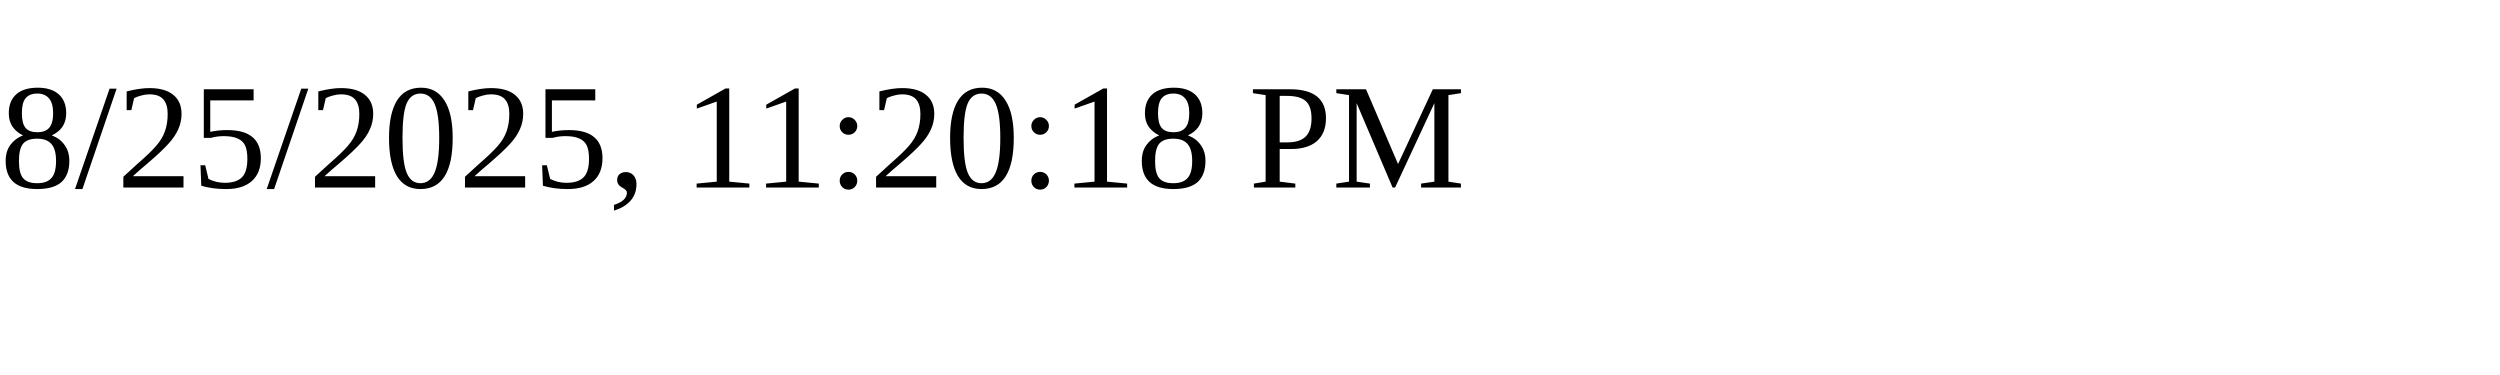
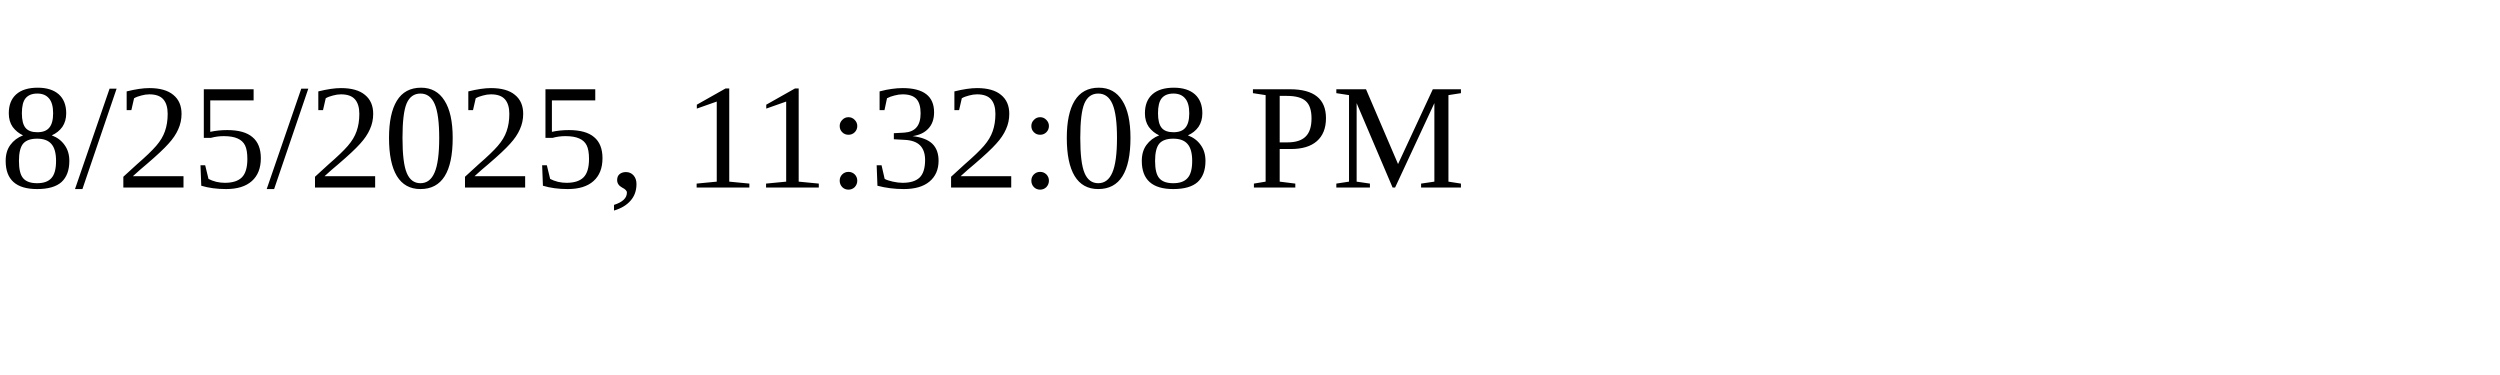
<svg xmlns="http://www.w3.org/2000/svg" height="30" width="200">
-   <text x="0" y="15">8/25/2025, 11:20:18 PM</text>
+   <text x="0" y="15">8/25/2025, 11:32:08 PM</text>
</svg>
